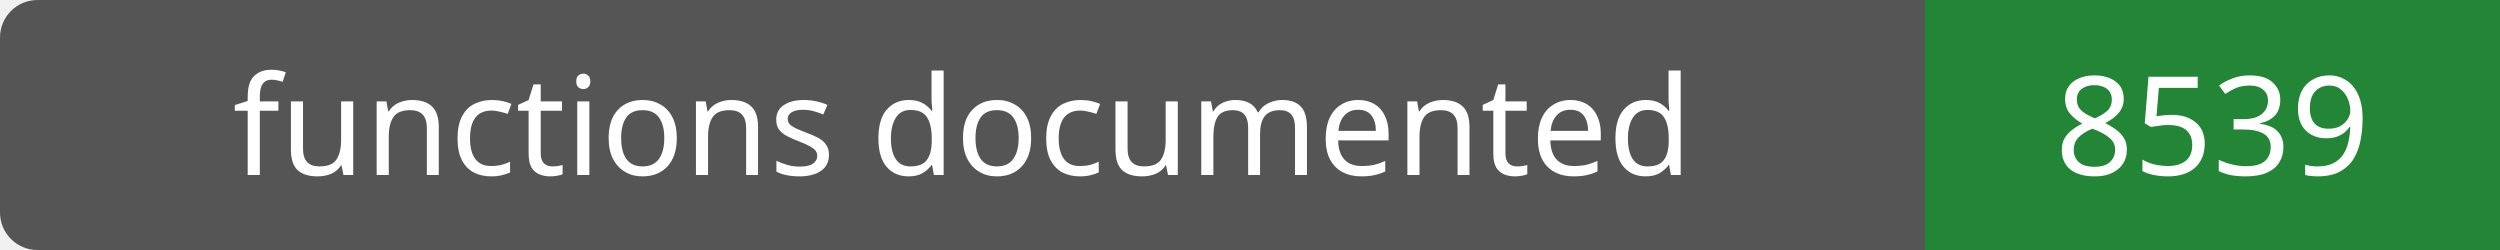
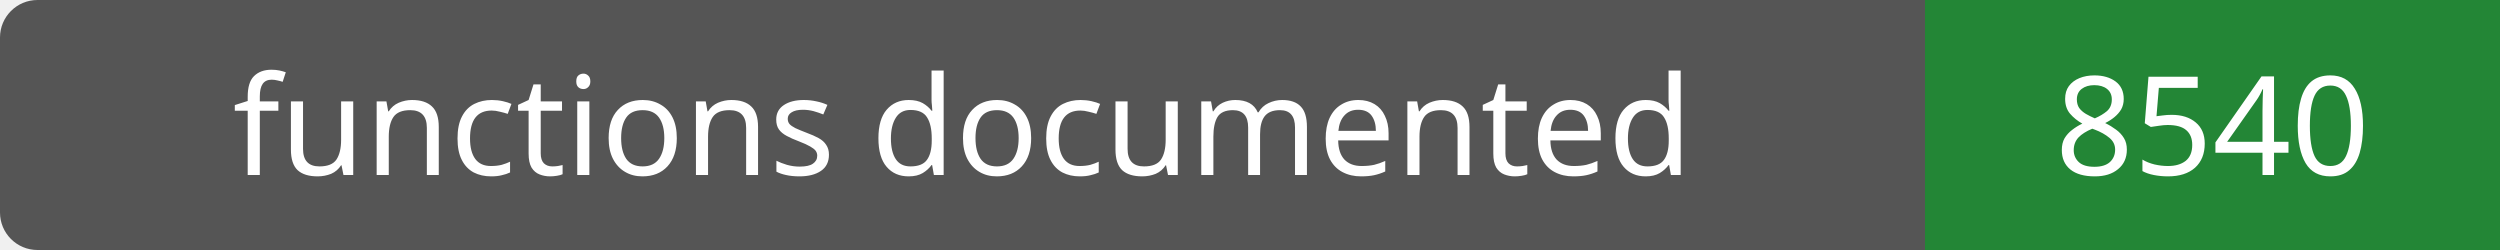
- <svg xmlns="http://www.w3.org/2000/svg" width="200" height="20" role="img" aria-label="functions documented: 8539">
+ <svg xmlns="http://www.w3.org/2000/svg" width="200" height="20" role="img" aria-label="functions documented: 8540">
  <rect width="200" height="20" rx="3" fill="#555" />
  <path fill="#238636" d="M154 0h46v20H154z" />
  <g fill="#fff" text-anchor="middle" font-family="Verdana,sans-serif" font-size="11">
    <text x="77.0" y="14">functions documented</text>
-     <text x="177.0" y="14">8539</text>
+     <text x="177.0" y="14">8540</text>
  </g>
</svg>
